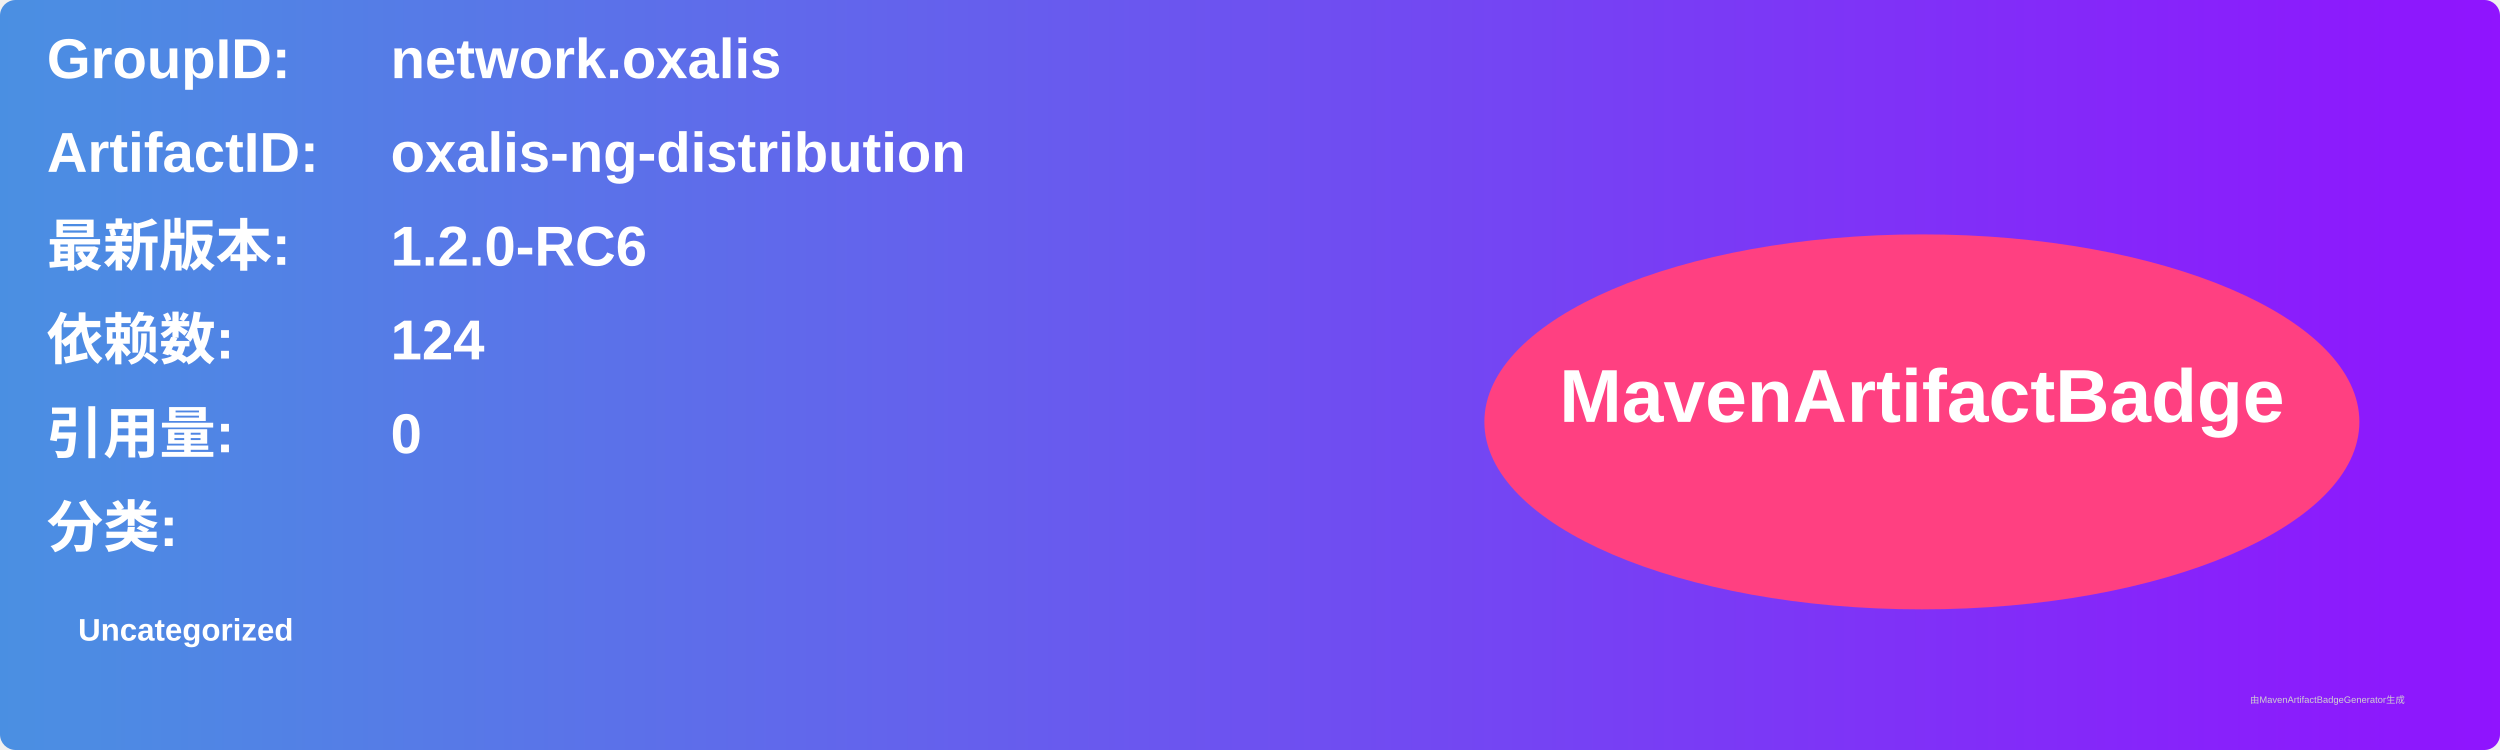
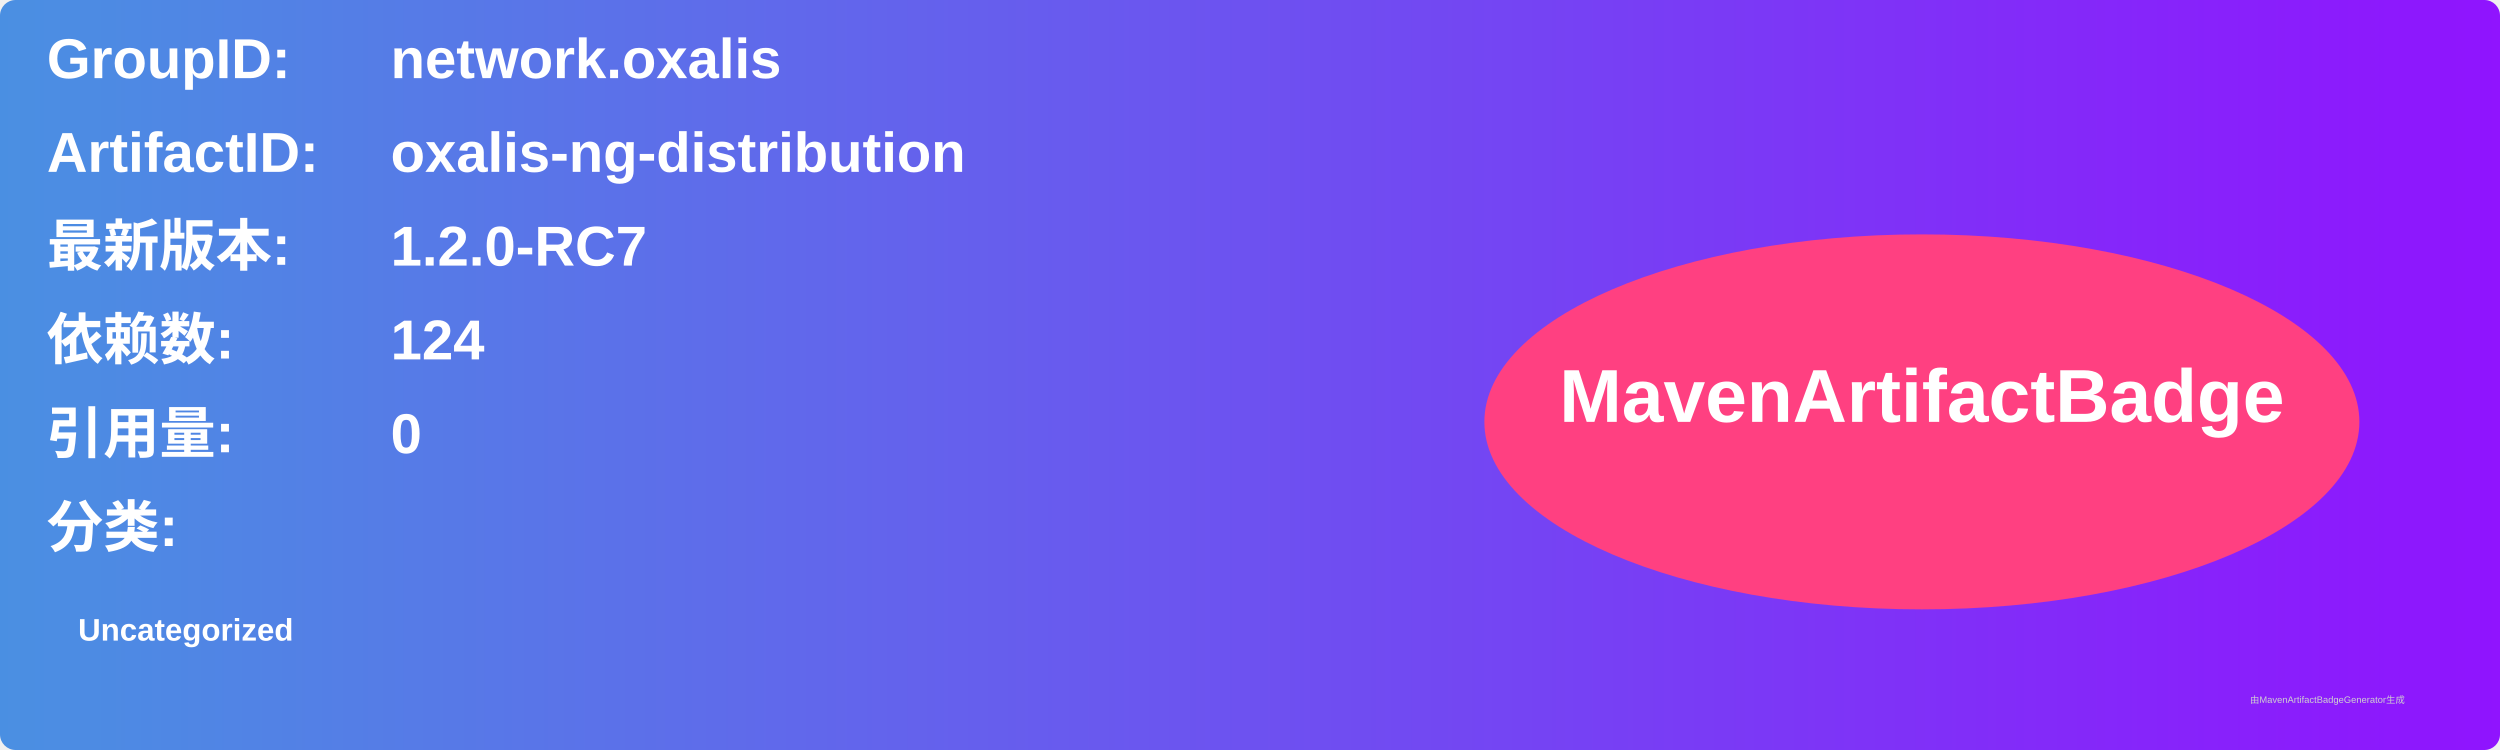
<svg xmlns="http://www.w3.org/2000/svg" width="800" height="240" viewBox="0 0 800 240">
  <linearGradient id="grad" x1="0%" y1="0%" x2="100%" y2="0%">
    <stop offset="0%" stop-color="#4a90e2" />
    <stop offset="100%" stop-color="#9013fe" />
  </linearGradient>
  <rect width="100%" height="100%" rx="5" ry="5" fill="url(#grad)" />
  <g transform="translate(15, 15)">
    <text x="0" y="10" font-family="Arial" font-size="18" fill="white" font-weight="bold" width="260">GroupID:</text>
    <text x="110" y="10" font-family="Arial" font-size="18" fill="white" font-weight="bold" width="460">network.oxalis</text>
    <text x="0" y="40" font-family="Arial" font-size="18" fill="white" font-weight="bold" width="260">ArtifactID:</text>
    <text x="110" y="40" font-family="Arial" font-size="18" fill="white" font-weight="bold" width="460">oxalis-ng-distribution</text>
    <text x="0" y="70" font-family="Arial" font-size="18" fill="white" font-weight="bold">最新版本:</text>
    <text x="110" y="70" font-family="Arial" font-size="18" fill="white" font-weight="bold">
-       <tspan font-weight="bold">1.2.0-RC6</tspan>
+       <tspan font-weight="bold">1.2.0-RC7</tspan>
    </text>
    <text x="0" y="100" font-family="Arial" font-size="18" fill="white" font-weight="bold">依赖数: </text>
    <text x="110" y="100" font-family="Arial" font-size="18" fill="white">
      <tspan font-weight="bold">124</tspan>
    </text>
    <text x="0" y="130" font-family="Arial" font-size="18" fill="white" font-weight="bold">引用量: </text>
    <text x="110" y="130" font-family="Arial" font-size="18" fill="white">
      <tspan font-weight="bold">0</tspan>
    </text>
    <text x="0" y="160" font-family="Arial" font-size="18" fill="white" font-weight="bold">分类:</text>
    <text x="10" y="190" font-family="Arial" font-size="10" fill="white">
      <tspan font-weight="bold">Uncategorized</tspan>
    </text>
    <ellipse cx="600" cy="120" rx="140" ry="60" fill="#ff4081" />
    <text x="600" y="120" text-anchor="middle" font-family="Arial" font-size="24" fill="white" font-weight="bold">MavenArtifactBadge</text>
  </g>
  <text x="720" y="225" font-family="Arial" font-size="3" fill="#d0d0d0">由MavenArtifactBadgeGenerator生成</text>
</svg>
